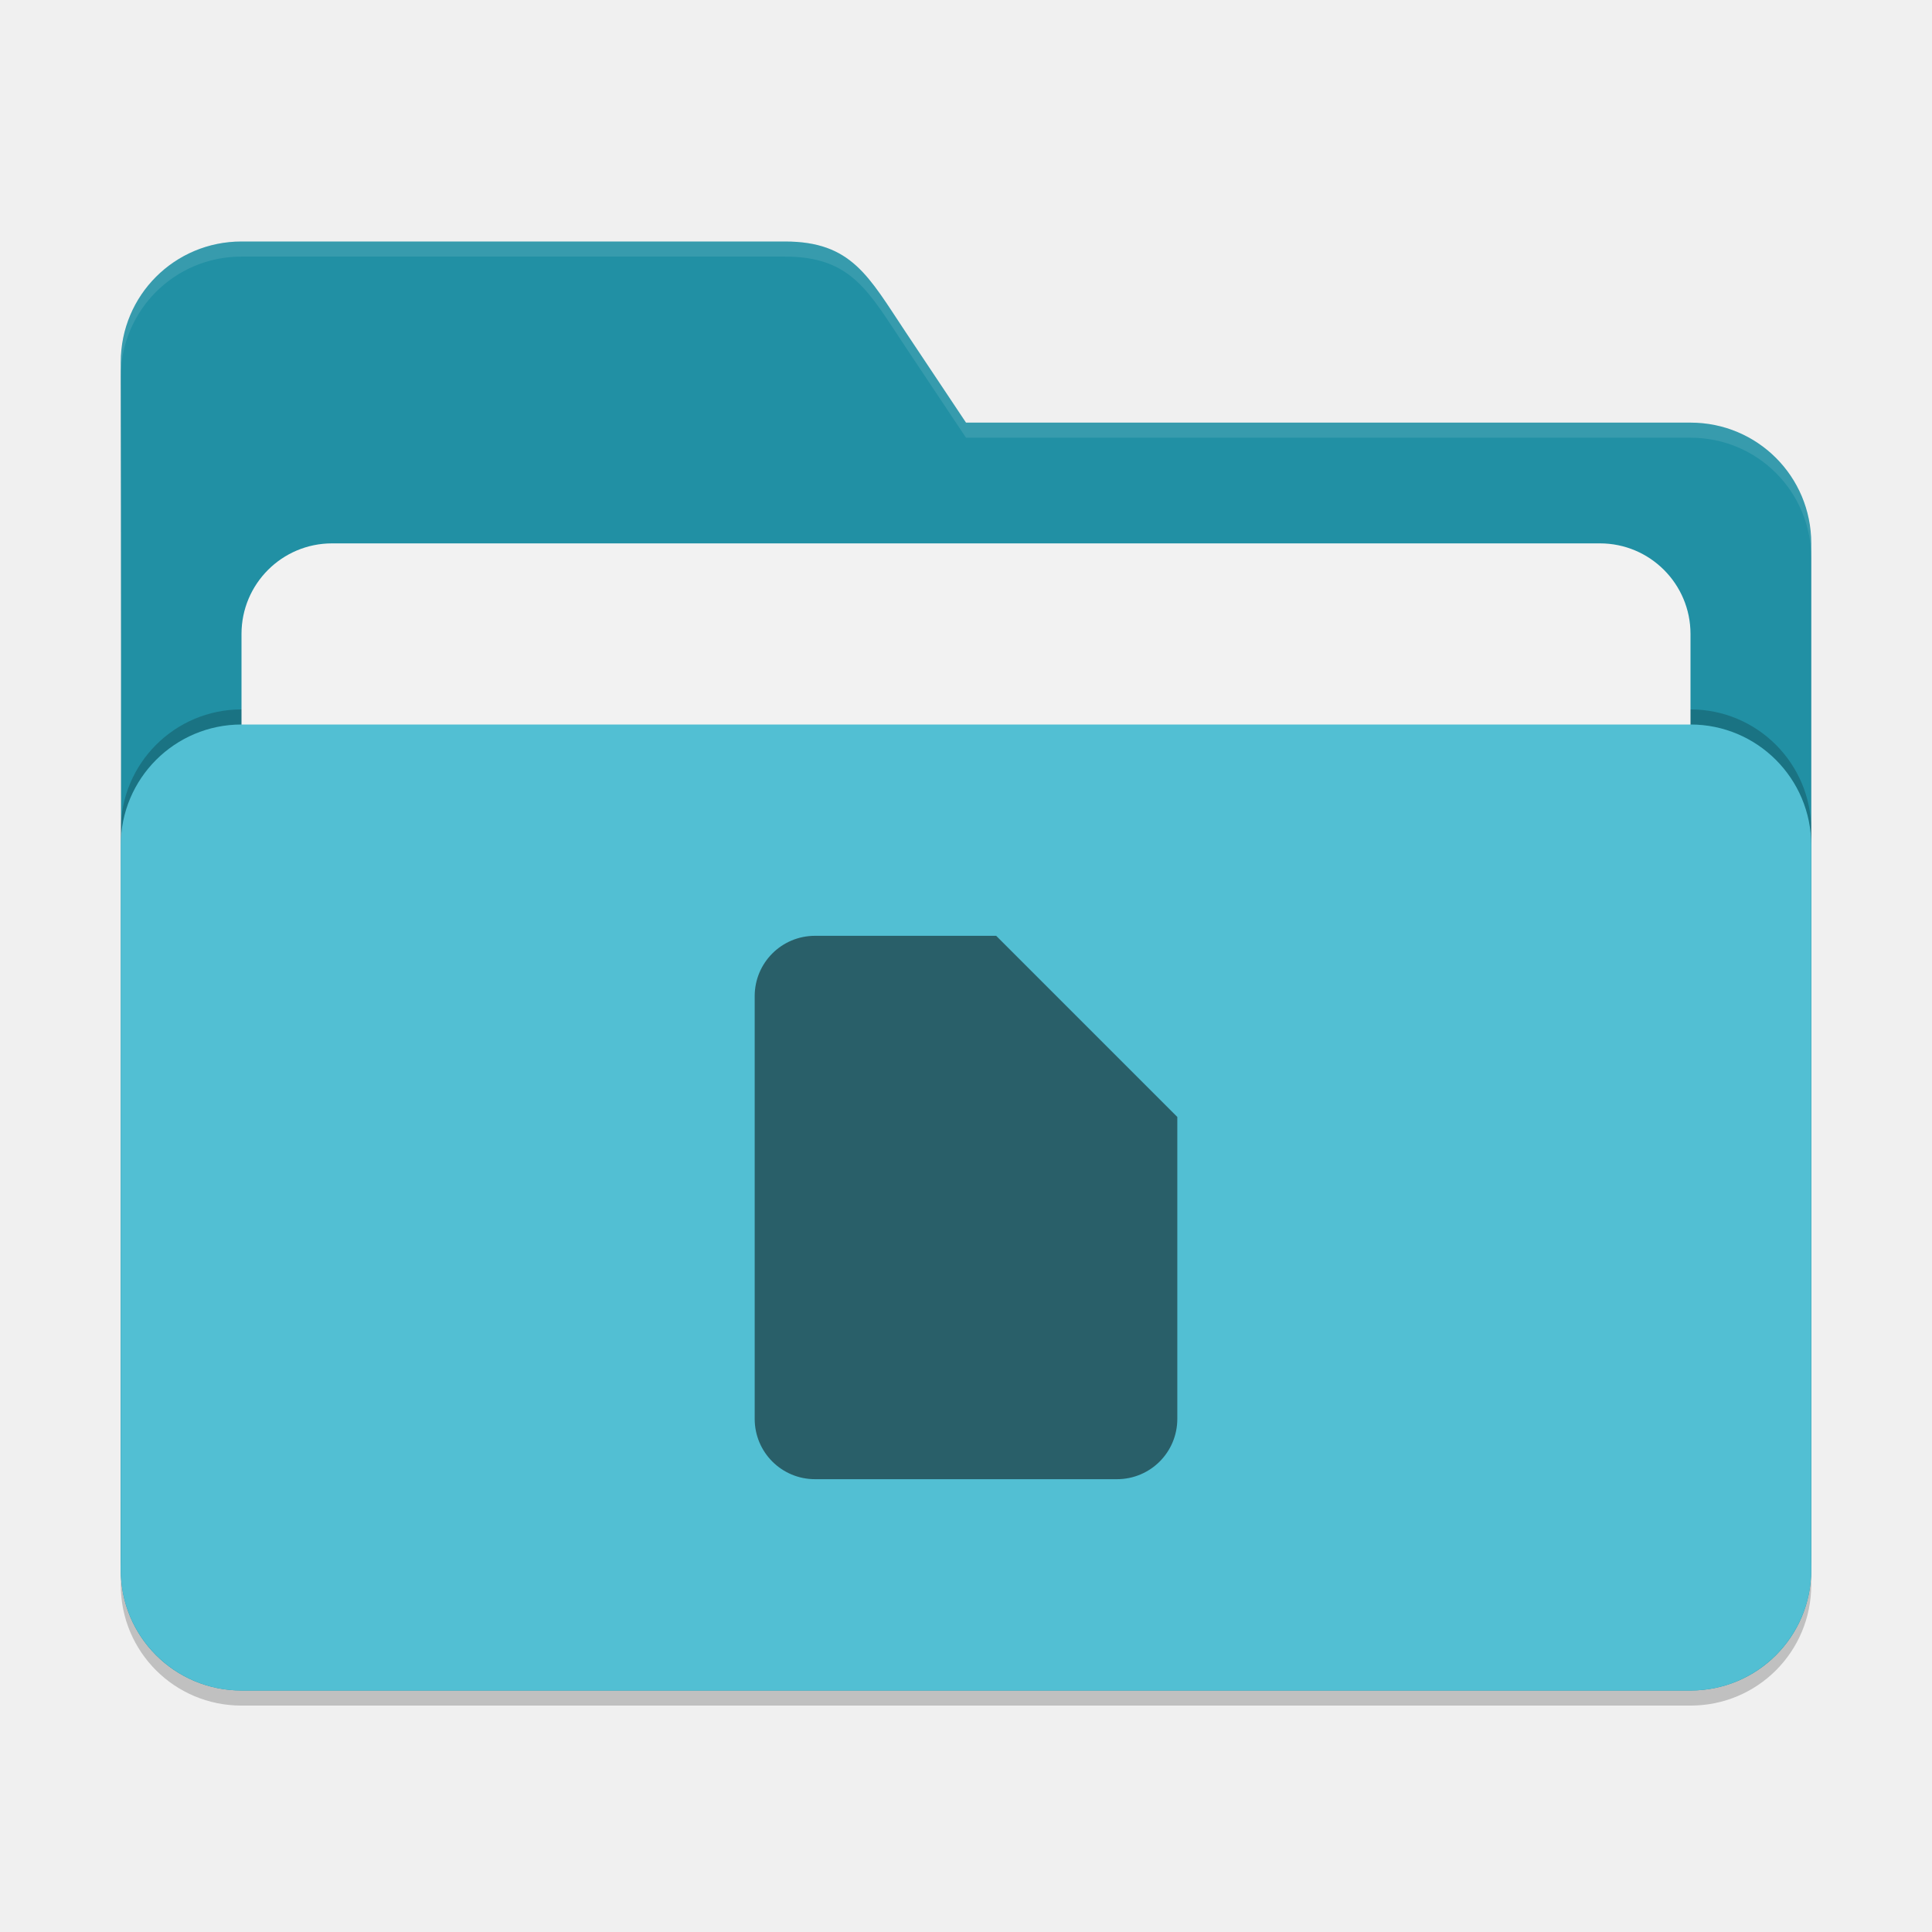
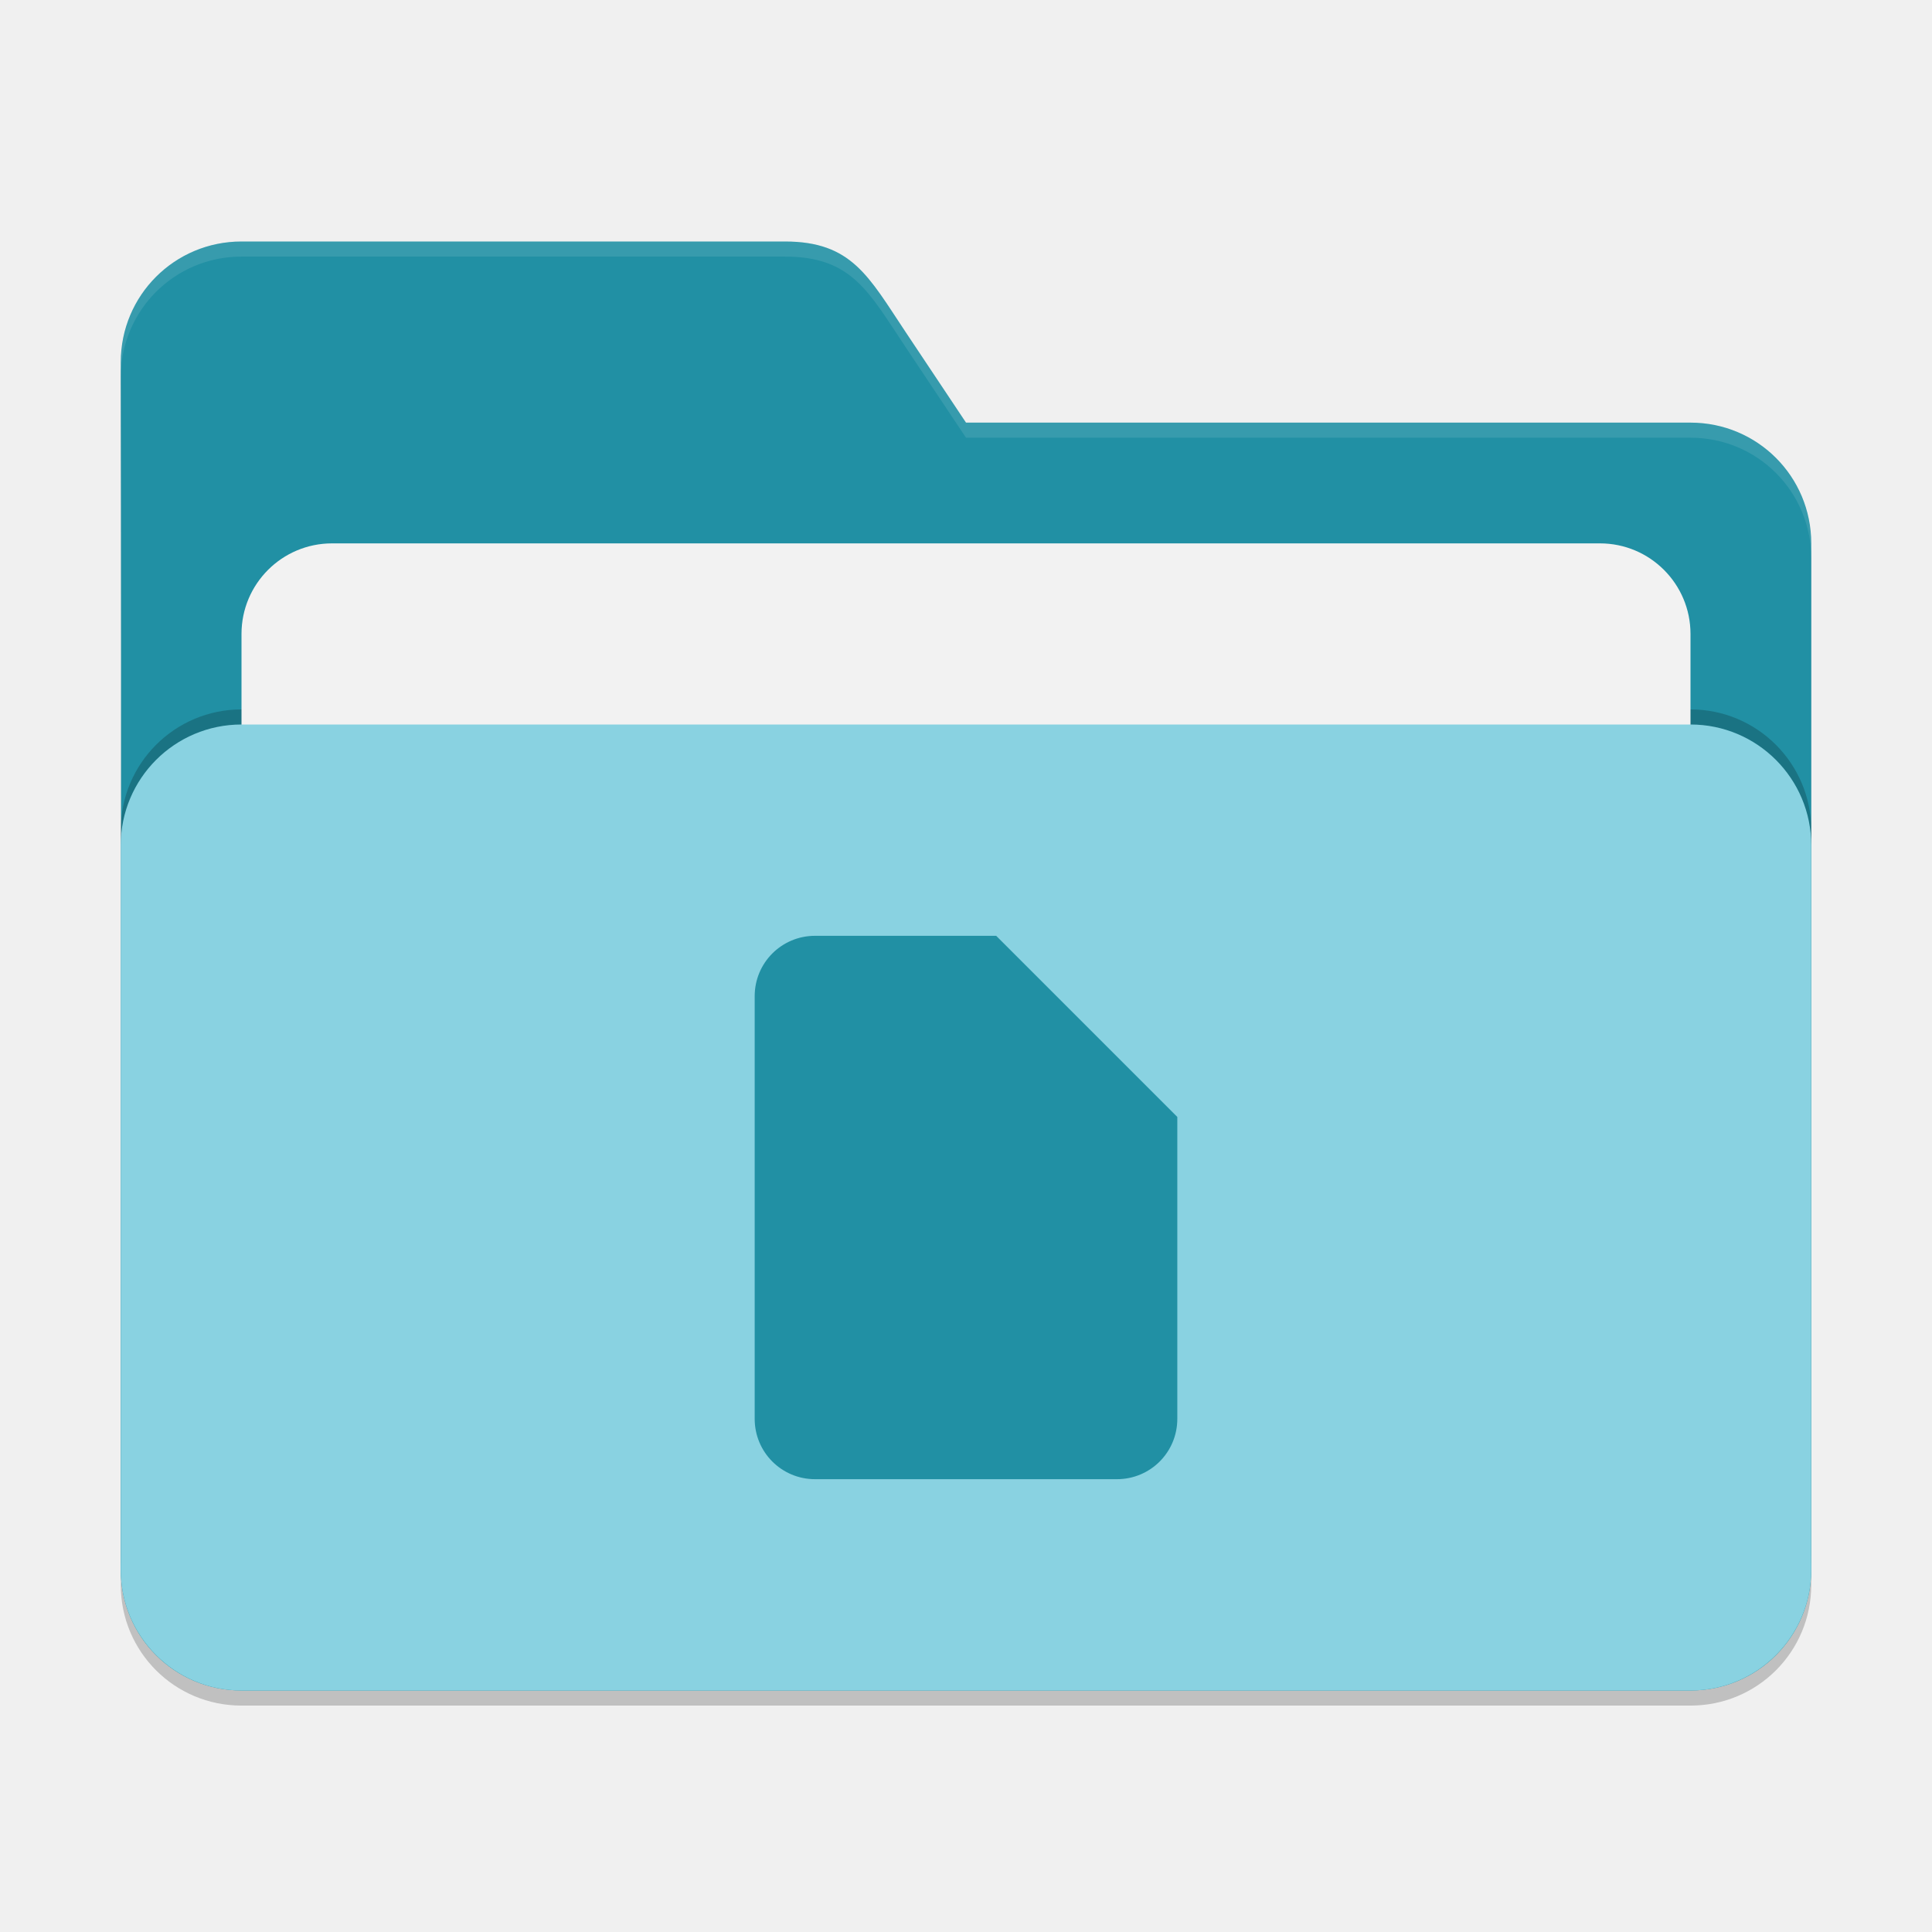
<svg xmlns="http://www.w3.org/2000/svg" width="128" height="128" viewBox="0 0 128 128" version="1.1" id="svg5">
  <defs id="defs2" />
  <path d="m 16,17 c -4.432,0 -8,3.568 -8,8 0.052,26.613 0,53.277 0,80 0,4.432 3.568,8 8,8 h 96 c 4.432,0 8,-3.568 8,-8 V 37 c 0,-4.432 -3.568,-8 -8,-8 H 64 l -4,-6 c -2.458,-3.688 -3.568,-6 -8,-6 z" style="opacity:0.2;fill:#000000;fill-opacity:1;stroke-width:8;stroke-linecap:square" id="path2595" />
  <path d="m 16,16 c -4.432,0 -8,3.568 -8,8 0.052,26.613 0,53.277 0,80 0,4.432 3.568,8 8,8 h 96 c 4.432,0 8,-3.568 8,-8 V 36 c 0,-4.432 -3.568,-8 -8,-8 H 64 l -4,-6 c -2.458,-3.688 -3.568,-6 -8,-6 z" style="fill:#2190a4;fill-opacity:1;stroke-width:8;stroke-linecap:square" id="path2567" />
  <path id="path2855" style="opacity:0.1;fill:#ffffff;fill-opacity:1;stroke-width:8;stroke-linecap:square" d="m 16,16 c -4.432,0 -8,3.568 -8,8 6.47e-4,0.333 3.08e-4,0.667 0,1 0,-4.432 3.568,-8 8,-8 h 36 c 4.432,0 5.542,2.312 8,6 l 4,6 h 48 c 4.432,0 8,3.568 8,8 v -1 c 0,-4.432 -3.568,-8 -8,-8 H 64 l -4,-6 c -2.458,-3.688 -3.568,-6 -8,-6 z" />
  <rect style="opacity:0.2;fill:#000000;fill-opacity:1;stroke-width:8;stroke-linecap:square" id="rect2667" width="112" height="64" x="8" y="47" ry="8" />
  <rect style="opacity:1;fill:#f2f2f2;fill-opacity:1;stroke-width:8;stroke-linecap:square" id="rect3435" width="96" height="50" x="16" y="36" ry="6" />
-   <rect style="opacity:1;fill:#52bfd3;fill-opacity:1;stroke-width:8;stroke-linecap:square" id="rect2727" width="112" height="64" x="8" y="48" ry="8" />
-   <path d="m 54,62 h 12 l 12,12 v 20 c 0,2.216 -1.784,4 -4,4 H 54 c -2.216,0 -4,-1.784 -4,-4 v -28 c 0,-2.216 1.784,-4 4,-4 z" style="opacity:0.5;fill:#000000;stroke-width:16;stroke-linecap:square" id="path403" />
+   <rect style="opacity:1;fill:#89d2e1;fill-opacity:1;stroke-width:8;stroke-linecap:square" id="rect2727" width="112" height="64" x="8" y="48" ry="8" />
+   <path d="m 54,62 h 12 l 12,12 v 20 c 0,2.216 -1.784,4 -4,4 H 54 c -2.216,0 -4,-1.784 -4,-4 v -28 c 0,-2.216 1.784,-4 4,-4 z" style="opacity:1;fill:#2190a4;stroke-width:16;stroke-linecap:square" id="path403" />
</svg>
